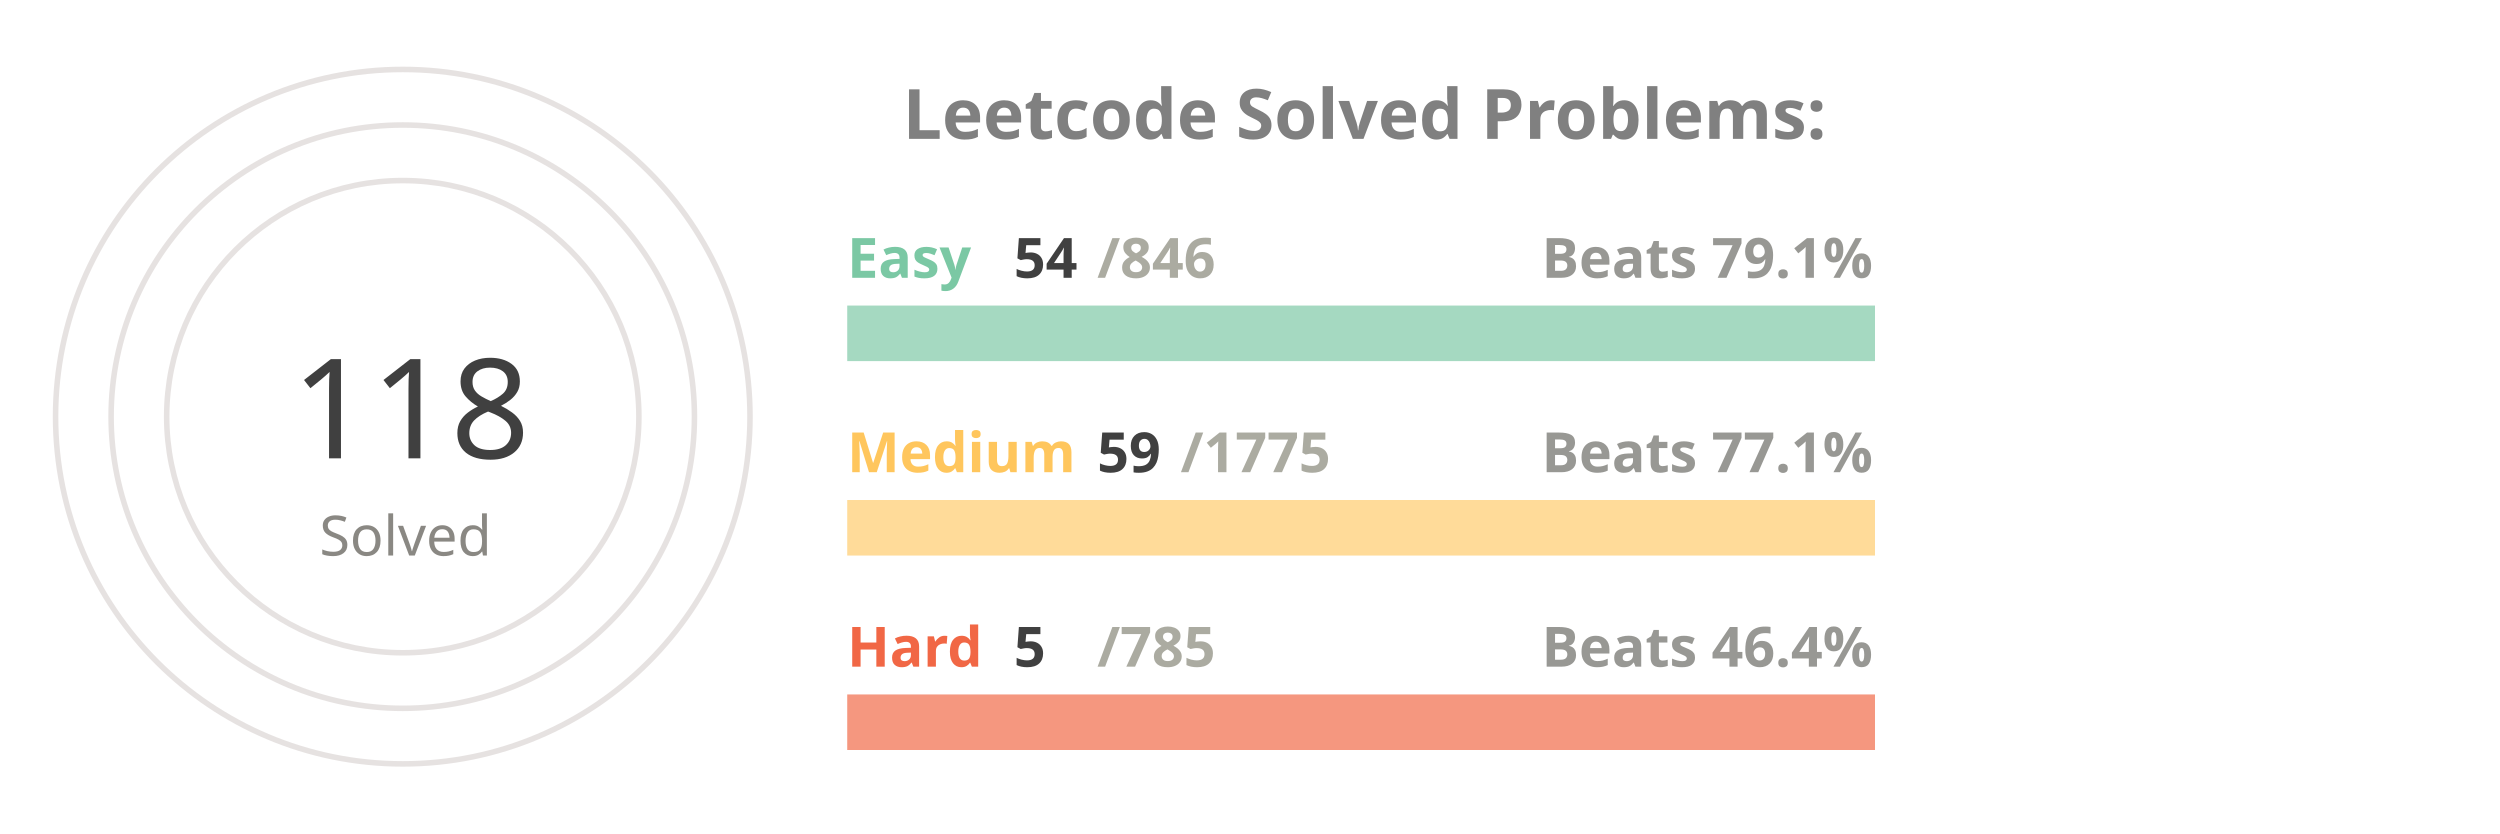
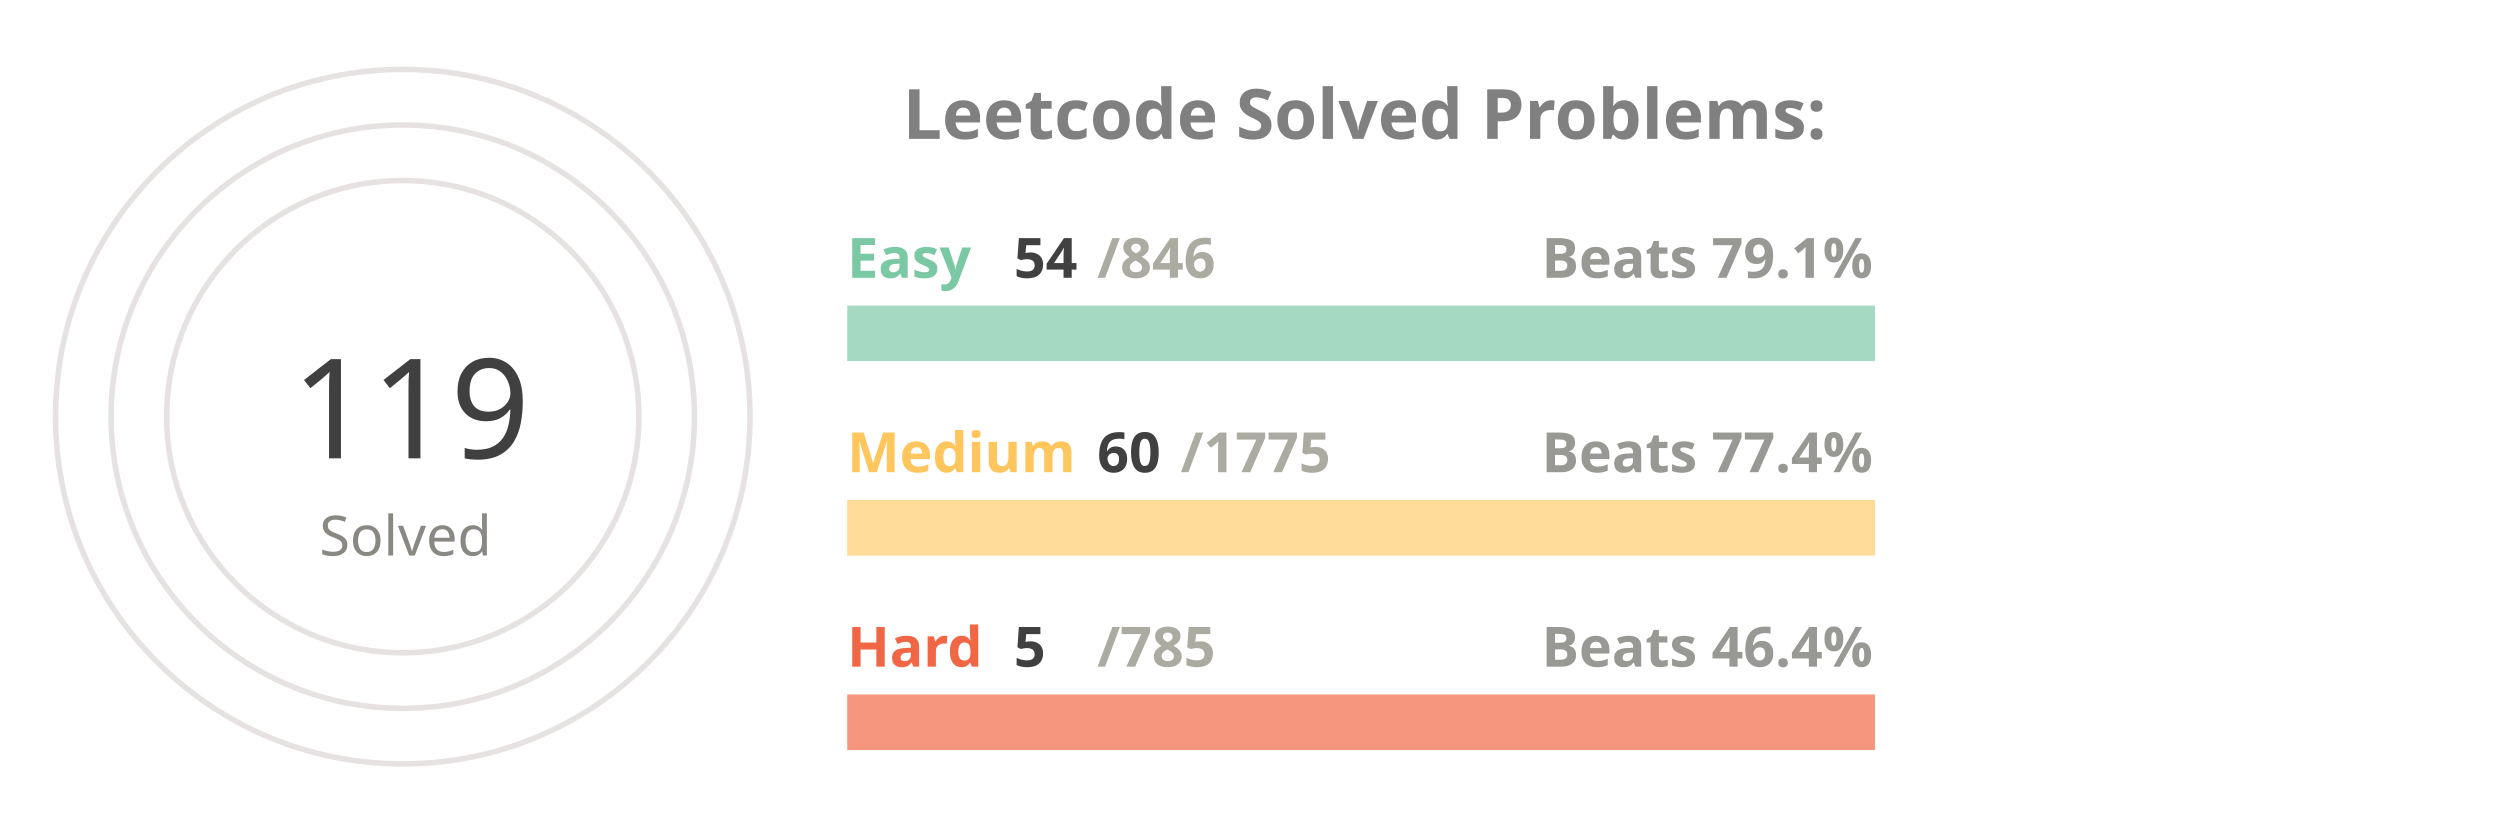
<svg xmlns="http://www.w3.org/2000/svg" viewBox="0 0 650 300" height="200px" width="600px">
  <style>
.label {
	font: bold 25px sans-serif;
	color: #404040;
	-webkit-text-stroke: 1px white;
  }
.name {
	font: bold 20px sans-serif;
	color: #404040;
  }

.line {
	stroke-dasharray: 1000;
	stroke-dashoffset: 1000;
	animation: dash 3.5s ease-in-out forwards;	
	animation-iteration-count: infinite;
	animation-direction: alternate-reverse;
}

.totalSum {
	font: 50px sans-serif;
}

.totalSumLabel {
	font: 20px sans-serif;
}

.path {
	stroke-dasharray: 1000;
	stroke-dashoffset: 1000;
	animation: dash 3.5s ease-in-out forwards;	
	animation-iteration-count: infinite;
	animation-direction: alternate-reverse;
}
  
@keyframes dash {
	to {
		stroke-dashoffset: 0;
	}
}

</style>
  <g stroke="#E6E2E1" fill="none" stroke-width="2">
    <circle cx="20" cy="150" r="125" />
    <circle cx="20" cy="150" r="105" />
    <circle cx="20" cy="150" r="85" />
  </g>
  <g fill="none" stroke-width="20">
    <line x1="180" y1="120" x2="550" y2="120" stroke="#a5d9c1" />
    <line x1="180" y1="190" x2="550" y2="190" stroke="#ffdb99" />
    <line x1="180" y1="260" x2="550" y2="260" stroke="#f5977f" />
  </g>
  <g fill="none" stroke-width="20" class="line">
    <line x1="180" y1="120" x2="203" y2="120" stroke="#7BC8A4" />
    <line x1="180" y1="190" x2="192" y2="190" stroke="#FFC65D" />
    <line x1="180" y1="260" x2="182" y2="260" stroke="#F16745" />
  </g>
  <g fill="none" stroke-width="20" stroke-linecap="round" class="path">
    <path d="M 20 25 A 125 125 45 0 1 64 33" stroke="#7BC8A4" />
    <path d="M 20 45 A 105 105 45 0 1 38 46" stroke="#FFC65D" />
    <path d="M 20 65 A 85 85 45 0 1 20 65" stroke="#F16745" />
  </g>
  <g class="name">
    <text x="180" y="100" fill="#7BC8A4">Easy</text>
    <text x="240" y="100" fill="#404040">54</text>
    <text x="270" y="100" fill="#ABABA1">/846</text>
    <text x="430" y="100" fill="#989894">Beats 79.1%</text>
    <text x="180" y="170" fill="#FFC65D">Medium</text>
-     <text x="270" y="170" fill="#404040">59</text>
+     <text x="270" y="170" fill="#404040">60</text>
    <text x="300" y="170" fill="#ABABA1">/1775</text>
-     <text x="430" y="170" fill="#989894">Beats 77.1%</text>
+     <text x="430" y="170" fill="#989894">Beats 77.4%</text>
    <text x="180" y="240" fill="#F16745">Hard</text>
    <text x="240" y="240" fill="#404040">5</text>
    <text x="270" y="240" fill="#ABABA1">/785</text>
    <text x="430" y="240" fill="#989894">Beats 46.4%</text>
  </g>
  <g>
-     <text x="-20" y="165" fill="#404040" class="totalSum">118</text>
+     <text x="-20" y="165" fill="#404040" class="totalSum">119</text>
    <text x="-10" y="200" fill="#8A8883" class="totalSumLabel">Solved</text>
  </g>
  <g class="label">
    <text x="200" y="50" fill="gray">Leetcode Solved Problems:</text>
  </g>
</svg>
